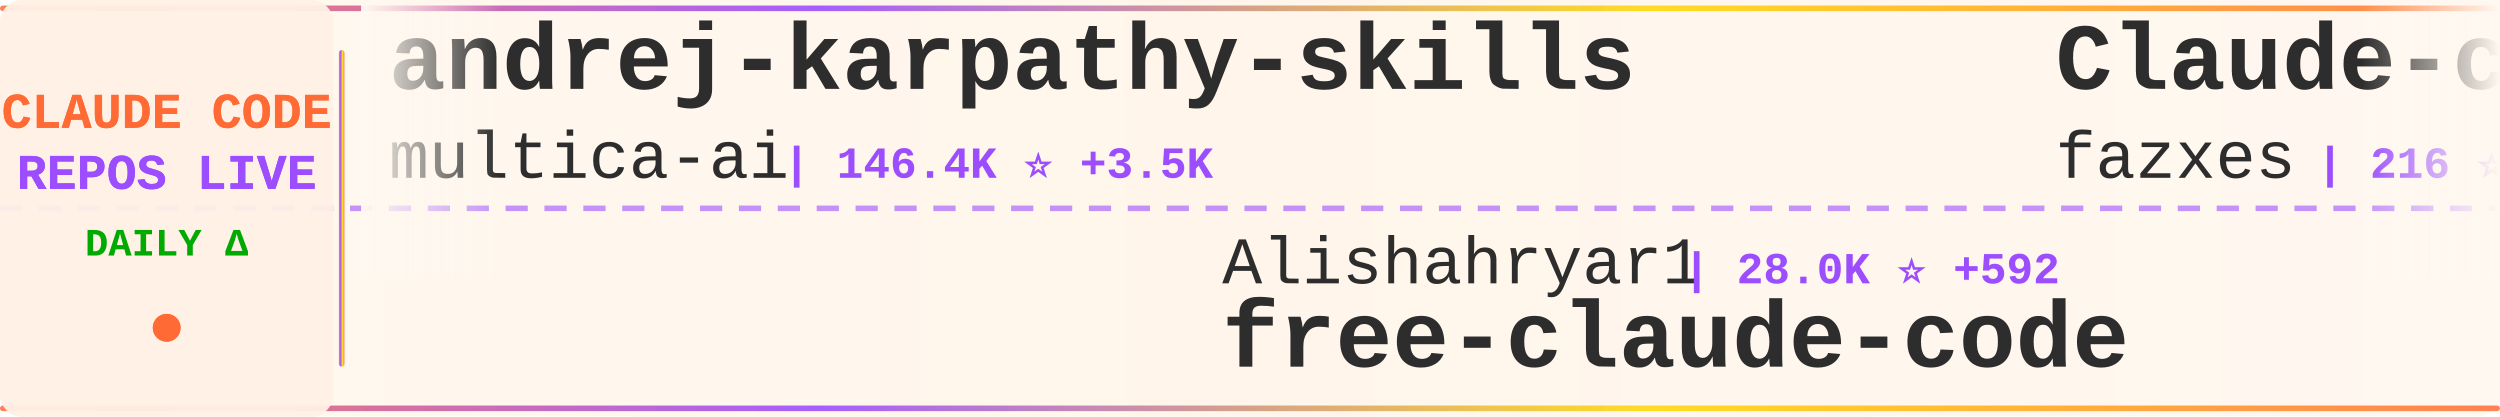
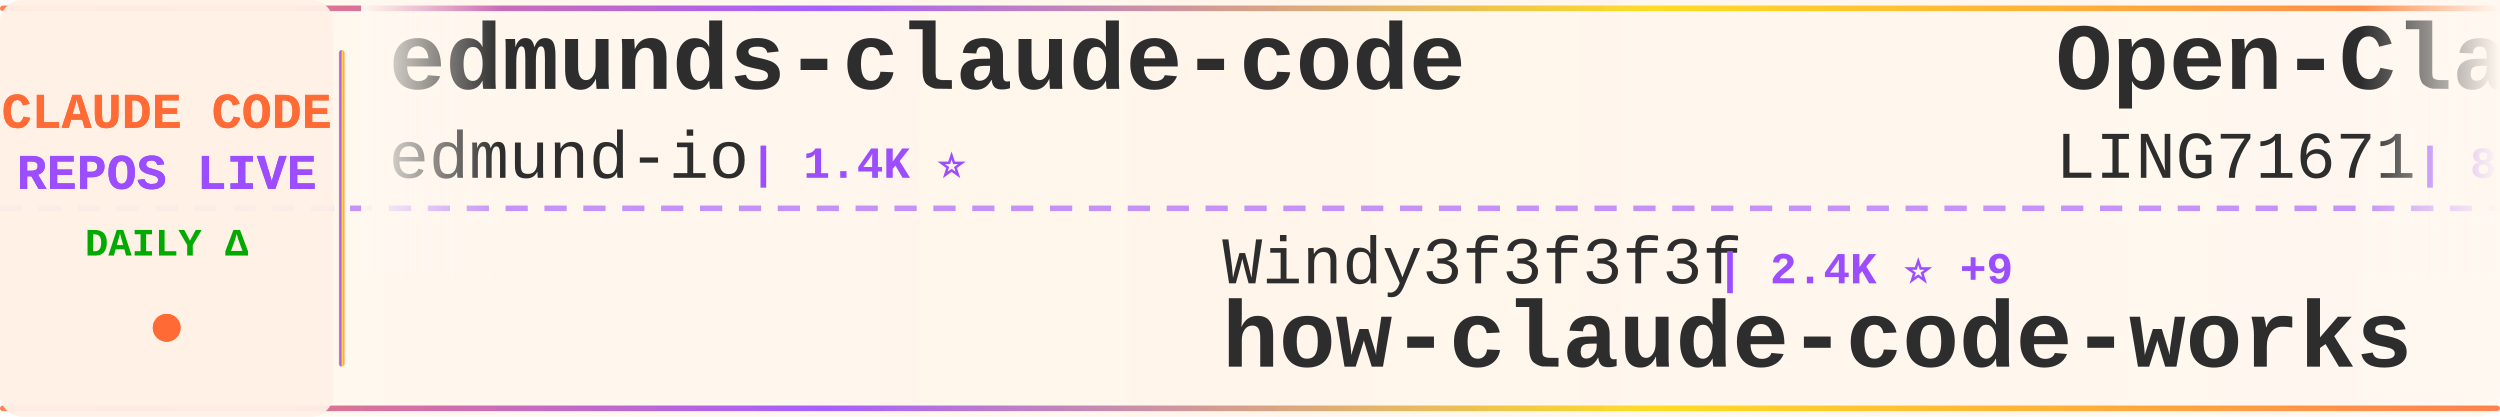
<svg xmlns="http://www.w3.org/2000/svg" width="900" height="150">
  <defs>
    <linearGradient id="tickerBg" x1="0%" y1="0%" x2="100%" y2="0%">
      <stop offset="0%" style="stop-color:#fff8f0;stop-opacity:0.98" />
      <stop offset="50%" style="stop-color:#fff5eb;stop-opacity:1" />
      <stop offset="100%" style="stop-color:#fff8f0;stop-opacity:0.98" />
    </linearGradient>
    <linearGradient id="borderGrad" x1="0%" y1="0%" x2="100%" y2="0%">
      <stop offset="0%" style="stop-color:#FF6B35;stop-opacity:0.85">
        <animate attributeName="stop-opacity" values="0.85;1;0.85" dur="2s" repeatCount="indefinite" />
      </stop>
      <stop offset="33%" style="stop-color:#9C4EFF;stop-opacity:0.9">
        <animate attributeName="stop-opacity" values="0.9;1;0.9" dur="2.2s" repeatCount="indefinite" />
      </stop>
      <stop offset="66%" style="stop-color:#FFD700;stop-opacity:0.85">
        <animate attributeName="stop-opacity" values="0.85;1;0.85" dur="1.8s" repeatCount="indefinite" />
      </stop>
      <stop offset="100%" style="stop-color:#FF6B35;stop-opacity:0.85">
        <animate attributeName="stop-opacity" values="0.85;1;0.85" dur="2s" repeatCount="indefinite" />
      </stop>
    </linearGradient>
    <filter id="textGlow">
      <feGaussianBlur stdDeviation="0.15" result="coloredBlur" />
      <feMerge>
        <feMergeNode in="coloredBlur" />
        <feMergeNode in="SourceGraphic" />
      </feMerge>
    </filter>
    <filter id="metricGlow">
      <feGaussianBlur stdDeviation="0.2" result="coloredBlur" />
      <feMerge>
        <feMergeNode in="coloredBlur" />
        <feMergeNode in="SourceGraphic" />
      </feMerge>
    </filter>
    <linearGradient id="leftFade" x1="0%" y1="0%" x2="100%" y2="0%">
      <stop offset="0%" style="stop-color:#fff8f0;stop-opacity:1" />
      <stop offset="100%" style="stop-color:#fff8f0;stop-opacity:0" />
    </linearGradient>
    <linearGradient id="rightFade" x1="0%" y1="0%" x2="100%" y2="0%">
      <stop offset="0%" style="stop-color:#fff8f0;stop-opacity:0" />
      <stop offset="100%" style="stop-color:#fff8f0;stop-opacity:1" />
    </linearGradient>
  </defs>
  <rect width="900" height="150" fill="url(#tickerBg)" rx="8" />
  <rect x="0" y="2" width="900" height="2" fill="url(#borderGrad)" rx="1" />
  <rect x="0" y="146" width="900" height="2" fill="url(#borderGrad)" rx="1" />
  <line x1="0" y1="75" x2="900" y2="75" stroke="#9C4EFF" stroke-width="2" stroke-dasharray="8 6" opacity="0.6" />
  <rect x="0" y="0" width="120" height="150" fill="#fff0e6" opacity="0.95" rx="8" />
  <text x="60" y="46" font-family="'Courier New', monospace" font-size="18" font-weight="bold" fill="#FF6B35" text-anchor="middle" filter="url(#textGlow)">
    CLAUDE CODE
  </text>
  <text x="60" y="68" font-family="'Courier New', monospace" font-size="18" font-weight="bold" fill="#9C4EFF" text-anchor="middle" filter="url(#textGlow)">
    REPOS LIVE
  </text>
  <text x="60" y="92" font-family="'Courier New', monospace" font-size="14" font-weight="bold" fill="#00aa00" text-anchor="middle">
    DAILY Δ
  </text>
  <circle cx="60" cy="118" r="5" fill="#FF6B35" filter="url(#metricGlow)">
    <animate attributeName="r" values="4;6;4" dur="1.5s" repeatCount="indefinite" />
    <animate attributeName="opacity" values="0.6;1;0.6" dur="1.5s" repeatCount="indefinite" />
  </circle>
  <rect x="122" y="18" width="2" height="114" fill="url(#borderGrad)" rx="1" />
  <clipPath id="tickerClip">
    <rect x="130" y="0" width="770" height="150" />
  </clipPath>
  <g clip-path="url(#tickerClip)">
    <g id="tickerItems">
      <animateTransform attributeName="transform" attributeType="XML" type="translate" from="0 0" to="-3000 0" dur="54s" repeatCount="indefinite" />
      <g transform="translate(0, 0)">
-         <text x="140" y="32" font-family="'Courier New', monospace" font-size="34" font-weight="bold" fill="#2d2d2d">andrej-karpathy-skills</text>
-         <text x="140" y="64" font-family="'Courier New', monospace" font-size="24" font-weight="normal" fill="#2d2d2d" opacity="1.0">multica-ai</text>
-         <text x="282" y="64" font-family="'Courier New', monospace" font-size="16" font-weight="bold" fill="#9C4EFF"> | 146.4K ⭐ +3.5K</text>
+         <text x="140" y="32" font-family="'Courier New', monospace" font-size="34" font-weight="bold" fill="#2d2d2d">edmunds-claude-code</text>
+         <text x="140" y="64" font-family="'Courier New', monospace" font-size="24" font-weight="normal" fill="#2d2d2d" opacity="1.0">edmund-io</text>
+         <text x="270" y="64" font-family="'Courier New', monospace" font-size="16" font-weight="bold" fill="#9C4EFF"> | 1.4K ⭐</text>
      </g>
      <g transform="translate(300, 0)">
-         <text x="140" y="102" font-family="'Courier New', monospace" font-size="24" font-weight="normal" fill="#2d2d2d" opacity="1.0">Alishahryar1</text>
-         <text x="306" y="102" font-family="'Courier New', monospace" font-size="16" font-weight="bold" fill="#9C4EFF"> | 28.0K ⭐ +592</text>
-         <text x="140" y="132" font-family="'Courier New', monospace" font-size="34" font-weight="bold" fill="#2d2d2d">free-claude-code</text>
+         <text x="140" y="102" font-family="'Courier New', monospace" font-size="24" font-weight="normal" fill="#2d2d2d" opacity="1.0">Windy3f3f3f3f</text>
+         <text x="318" y="102" font-family="'Courier New', monospace" font-size="16" font-weight="bold" fill="#9C4EFF"> | 2.4K ⭐ +9</text>
+         <text x="140" y="132" font-family="'Courier New', monospace" font-size="34" font-weight="bold" fill="#2d2d2d">how-claude-code-works</text>
      </g>
      <g transform="translate(600, 0)">
-         <text x="140" y="32" font-family="'Courier New', monospace" font-size="34" font-weight="bold" fill="#2d2d2d">Claude-code</text>
-         <text x="140" y="64" font-family="'Courier New', monospace" font-size="24" font-weight="normal" fill="#2d2d2d" opacity="1.0">fazxes</text>
-         <text x="234" y="64" font-family="'Courier New', monospace" font-size="16" font-weight="bold" fill="#9C4EFF"> | 216 ⭐</text>
+         <text x="140" y="32" font-family="'Courier New', monospace" font-size="34" font-weight="bold" fill="#2d2d2d">Open-ClaudeCode</text>
+         <text x="140" y="64" font-family="'Courier New', monospace" font-size="24" font-weight="normal" fill="#2d2d2d" opacity="1.0">LING71671</text>
+         <text x="270" y="64" font-family="'Courier New', monospace" font-size="16" font-weight="bold" fill="#9C4EFF"> | 851 ⭐ +2</text>
      </g>
      <g transform="translate(900, 0)">
-         <text x="140" y="102" font-family="'Courier New', monospace" font-size="24" font-weight="normal" fill="#2d2d2d" opacity="1.0">Donchitos</text>
-         <text x="270" y="102" font-family="'Courier New', monospace" font-size="16" font-weight="bold" fill="#9C4EFF"> | 19.6K ⭐ +95</text>
-         <text x="140" y="132" font-family="'Courier New', monospace" font-size="34" font-weight="bold" fill="#2d2d2d">Claude-Code-Game-Studios</text>
+         <text x="140" y="102" font-family="'Courier New', monospace" font-size="24" font-weight="normal" fill="#2d2d2d" opacity="1.0">ChinaSiro</text>
+         <text x="270" y="102" font-family="'Courier New', monospace" font-size="16" font-weight="bold" fill="#9C4EFF"> | 9.2K ⭐ +9</text>
+         <text x="140" y="132" font-family="'Courier New', monospace" font-size="34" font-weight="bold" fill="#2d2d2d">claude-code-sourcemap</text>
      </g>
      <g transform="translate(1200, 0)">
-         <text x="140" y="32" font-family="'Courier New', monospace" font-size="34" font-weight="bold" fill="#2d2d2d">claude-code-tudou</text>
-         <text x="140" y="64" font-family="'Courier New', monospace" font-size="24" font-weight="normal" fill="#2d2d2d" opacity="1.0">AICoderTudou</text>
-         <text x="306" y="64" font-family="'Courier New', monospace" font-size="16" font-weight="bold" fill="#9C4EFF"> | 501 ⭐</text>
+         <text x="140" y="32" font-family="'Courier New', monospace" font-size="34" font-weight="bold" fill="#2d2d2d">Claude-Code-Workflow</text>
+         <text x="140" y="64" font-family="'Courier New', monospace" font-size="24" font-weight="normal" fill="#2d2d2d" opacity="1.0">catlog22</text>
+         <text x="258" y="64" font-family="'Courier New', monospace" font-size="16" font-weight="bold" fill="#9C4EFF"> | 2.0K ⭐ +4</text>
      </g>
      <g transform="translate(1500, 0)">
-         <text x="140" y="102" font-family="'Courier New', monospace" font-size="24" font-weight="normal" fill="#2d2d2d" opacity="1.0">carlvellotti</text>
-         <text x="306" y="102" font-family="'Courier New', monospace" font-size="16" font-weight="bold" fill="#9C4EFF"> | 2.0K ⭐ +1</text>
-         <text x="140" y="132" font-family="'Courier New', monospace" font-size="34" font-weight="bold" fill="#2d2d2d">claude-code-pm-course</text>
+         <text x="140" y="102" font-family="'Courier New', monospace" font-size="24" font-weight="normal" fill="#2d2d2d" opacity="1.0">ding113</text>
+         <text x="246" y="102" font-family="'Courier New', monospace" font-size="16" font-weight="bold" fill="#9C4EFF"> | 2.9K ⭐ +9</text>
+         <text x="140" y="132" font-family="'Courier New', monospace" font-size="34" font-weight="bold" fill="#2d2d2d">claude-code-hub</text>
      </g>
      <g transform="translate(1800, 0)">
-         <text x="140" y="32" font-family="'Courier New', monospace" font-size="34" font-weight="bold" fill="#2d2d2d">claude-code-workflows</text>
-         <text x="140" y="64" font-family="'Courier New', monospace" font-size="24" font-weight="normal" fill="#2d2d2d" opacity="1.0">OneRedOak</text>
-         <text x="270" y="64" font-family="'Courier New', monospace" font-size="16" font-weight="bold" fill="#9C4EFF"> | 3.8K ⭐ +1</text>
+         <text x="140" y="32" font-family="'Courier New', monospace" font-size="34" font-weight="bold" fill="#2d2d2d">claude-code-my-workflow</text>
+         <text x="140" y="64" font-family="'Courier New', monospace" font-size="24" font-weight="normal" fill="#2d2d2d" opacity="1.0">pedrohcgs</text>
+         <text x="270" y="64" font-family="'Courier New', monospace" font-size="16" font-weight="bold" fill="#9C4EFF"> | 1.1K ⭐ +1</text>
      </g>
      <g transform="translate(2100, 0)">
-         <text x="140" y="102" font-family="'Courier New', monospace" font-size="24" font-weight="normal" fill="#2d2d2d" opacity="1.0">luyao618</text>
-         <text x="258" y="102" font-family="'Courier New', monospace" font-size="16" font-weight="bold" fill="#9C4EFF"> | 1.4K ⭐ +5</text>
-         <text x="140" y="132" font-family="'Courier New', monospace" font-size="34" font-weight="bold" fill="#2d2d2d">Claude-Code-Source-Study</text>
+         <text x="140" y="102" font-family="'Courier New', monospace" font-size="24" font-weight="normal" fill="#2d2d2d" opacity="1.0">darcyegb</text>
+         <text x="258" y="102" font-family="'Courier New', monospace" font-size="16" font-weight="bold" fill="#9C4EFF"> | 701 ⭐</text>
+         <text x="140" y="132" font-family="'Courier New', monospace" font-size="34" font-weight="bold" fill="#2d2d2d">ClaudeCodeAgents</text>
      </g>
      <g transform="translate(2400, 0)">
-         <text x="140" y="32" font-family="'Courier New', monospace" font-size="34" font-weight="bold" fill="#2d2d2d">claude-code-ultimate-gui...</text>
-         <text x="140" y="64" font-family="'Courier New', monospace" font-size="24" font-weight="normal" fill="#2d2d2d" opacity="1.0">FlorianBruniaux</text>
-         <text x="342" y="64" font-family="'Courier New', monospace" font-size="16" font-weight="bold" fill="#9C4EFF"> | 4.5K ⭐ +16</text>
+         <text x="140" y="32" font-family="'Courier New', monospace" font-size="34" font-weight="bold" fill="#2d2d2d">claude-code-action</text>
+         <text x="140" y="64" font-family="'Courier New', monospace" font-size="24" font-weight="normal" fill="#2d2d2d" opacity="1.0">anthropics</text>
+         <text x="282" y="64" font-family="'Courier New', monospace" font-size="16" font-weight="bold" fill="#9C4EFF"> | 7.7K ⭐ +8</text>
      </g>
      <g transform="translate(2700, 0)">
-         <text x="140" y="102" font-family="'Courier New', monospace" font-size="24" font-weight="normal" fill="#2d2d2d" opacity="1.0">catlog22</text>
-         <text x="258" y="102" font-family="'Courier New', monospace" font-size="16" font-weight="bold" fill="#9C4EFF"> | 2.0K ⭐ +4</text>
-         <text x="140" y="132" font-family="'Courier New', monospace" font-size="34" font-weight="bold" fill="#2d2d2d">Claude-Code-Workflow</text>
+         <text x="140" y="102" font-family="'Courier New', monospace" font-size="24" font-weight="normal" fill="#2d2d2d" opacity="1.0">AprilNEA</text>
+         <text x="258" y="102" font-family="'Courier New', monospace" font-size="16" font-weight="bold" fill="#9C4EFF"> | 384 ⭐</text>
+         <text x="140" y="132" font-family="'Courier New', monospace" font-size="34" font-weight="bold" fill="#2d2d2d">claude-code-source</text>
      </g>
      <g transform="translate(3000, 0)">
-         <text x="140" y="32" font-family="'Courier New', monospace" font-size="34" font-weight="bold" fill="#2d2d2d">andrej-karpathy-skills</text>
-         <text x="140" y="64" font-family="'Courier New', monospace" font-size="24" font-weight="normal" fill="#2d2d2d" opacity="1.0">multica-ai</text>
-         <text x="282" y="64" font-family="'Courier New', monospace" font-size="16" font-weight="bold" fill="#9C4EFF"> | 146.4K ⭐ +3.5K</text>
+         <text x="140" y="32" font-family="'Courier New', monospace" font-size="34" font-weight="bold" fill="#2d2d2d">edmunds-claude-code</text>
+         <text x="140" y="64" font-family="'Courier New', monospace" font-size="24" font-weight="normal" fill="#2d2d2d" opacity="1.0">edmund-io</text>
+         <text x="270" y="64" font-family="'Courier New', monospace" font-size="16" font-weight="bold" fill="#9C4EFF"> | 1.4K ⭐</text>
      </g>
      <g transform="translate(3300, 0)">
-         <text x="140" y="102" font-family="'Courier New', monospace" font-size="24" font-weight="normal" fill="#2d2d2d" opacity="1.0">Alishahryar1</text>
-         <text x="306" y="102" font-family="'Courier New', monospace" font-size="16" font-weight="bold" fill="#9C4EFF"> | 28.0K ⭐ +592</text>
-         <text x="140" y="132" font-family="'Courier New', monospace" font-size="34" font-weight="bold" fill="#2d2d2d">free-claude-code</text>
+         <text x="140" y="102" font-family="'Courier New', monospace" font-size="24" font-weight="normal" fill="#2d2d2d" opacity="1.0">Windy3f3f3f3f</text>
+         <text x="318" y="102" font-family="'Courier New', monospace" font-size="16" font-weight="bold" fill="#9C4EFF"> | 2.4K ⭐ +9</text>
+         <text x="140" y="132" font-family="'Courier New', monospace" font-size="34" font-weight="bold" fill="#2d2d2d">how-claude-code-works</text>
      </g>
      <g transform="translate(3600, 0)">
-         <text x="140" y="32" font-family="'Courier New', monospace" font-size="34" font-weight="bold" fill="#2d2d2d">Claude-code</text>
-         <text x="140" y="64" font-family="'Courier New', monospace" font-size="24" font-weight="normal" fill="#2d2d2d" opacity="1.0">fazxes</text>
-         <text x="234" y="64" font-family="'Courier New', monospace" font-size="16" font-weight="bold" fill="#9C4EFF"> | 216 ⭐</text>
+         <text x="140" y="32" font-family="'Courier New', monospace" font-size="34" font-weight="bold" fill="#2d2d2d">Open-ClaudeCode</text>
+         <text x="140" y="64" font-family="'Courier New', monospace" font-size="24" font-weight="normal" fill="#2d2d2d" opacity="1.0">LING71671</text>
+         <text x="270" y="64" font-family="'Courier New', monospace" font-size="16" font-weight="bold" fill="#9C4EFF"> | 851 ⭐ +2</text>
      </g>
      <g transform="translate(3900, 0)">
-         <text x="140" y="102" font-family="'Courier New', monospace" font-size="24" font-weight="normal" fill="#2d2d2d" opacity="1.0">Donchitos</text>
-         <text x="270" y="102" font-family="'Courier New', monospace" font-size="16" font-weight="bold" fill="#9C4EFF"> | 19.6K ⭐ +95</text>
-         <text x="140" y="132" font-family="'Courier New', monospace" font-size="34" font-weight="bold" fill="#2d2d2d">Claude-Code-Game-Studios</text>
+         <text x="140" y="102" font-family="'Courier New', monospace" font-size="24" font-weight="normal" fill="#2d2d2d" opacity="1.0">ChinaSiro</text>
+         <text x="270" y="102" font-family="'Courier New', monospace" font-size="16" font-weight="bold" fill="#9C4EFF"> | 9.2K ⭐ +9</text>
+         <text x="140" y="132" font-family="'Courier New', monospace" font-size="34" font-weight="bold" fill="#2d2d2d">claude-code-sourcemap</text>
      </g>
    </g>
  </g>
  <rect x="130" y="0" width="50" height="100" fill="url(#leftFade)" />
  <rect x="850" y="0" width="50" height="100" fill="url(#rightFade)" />
</svg>
